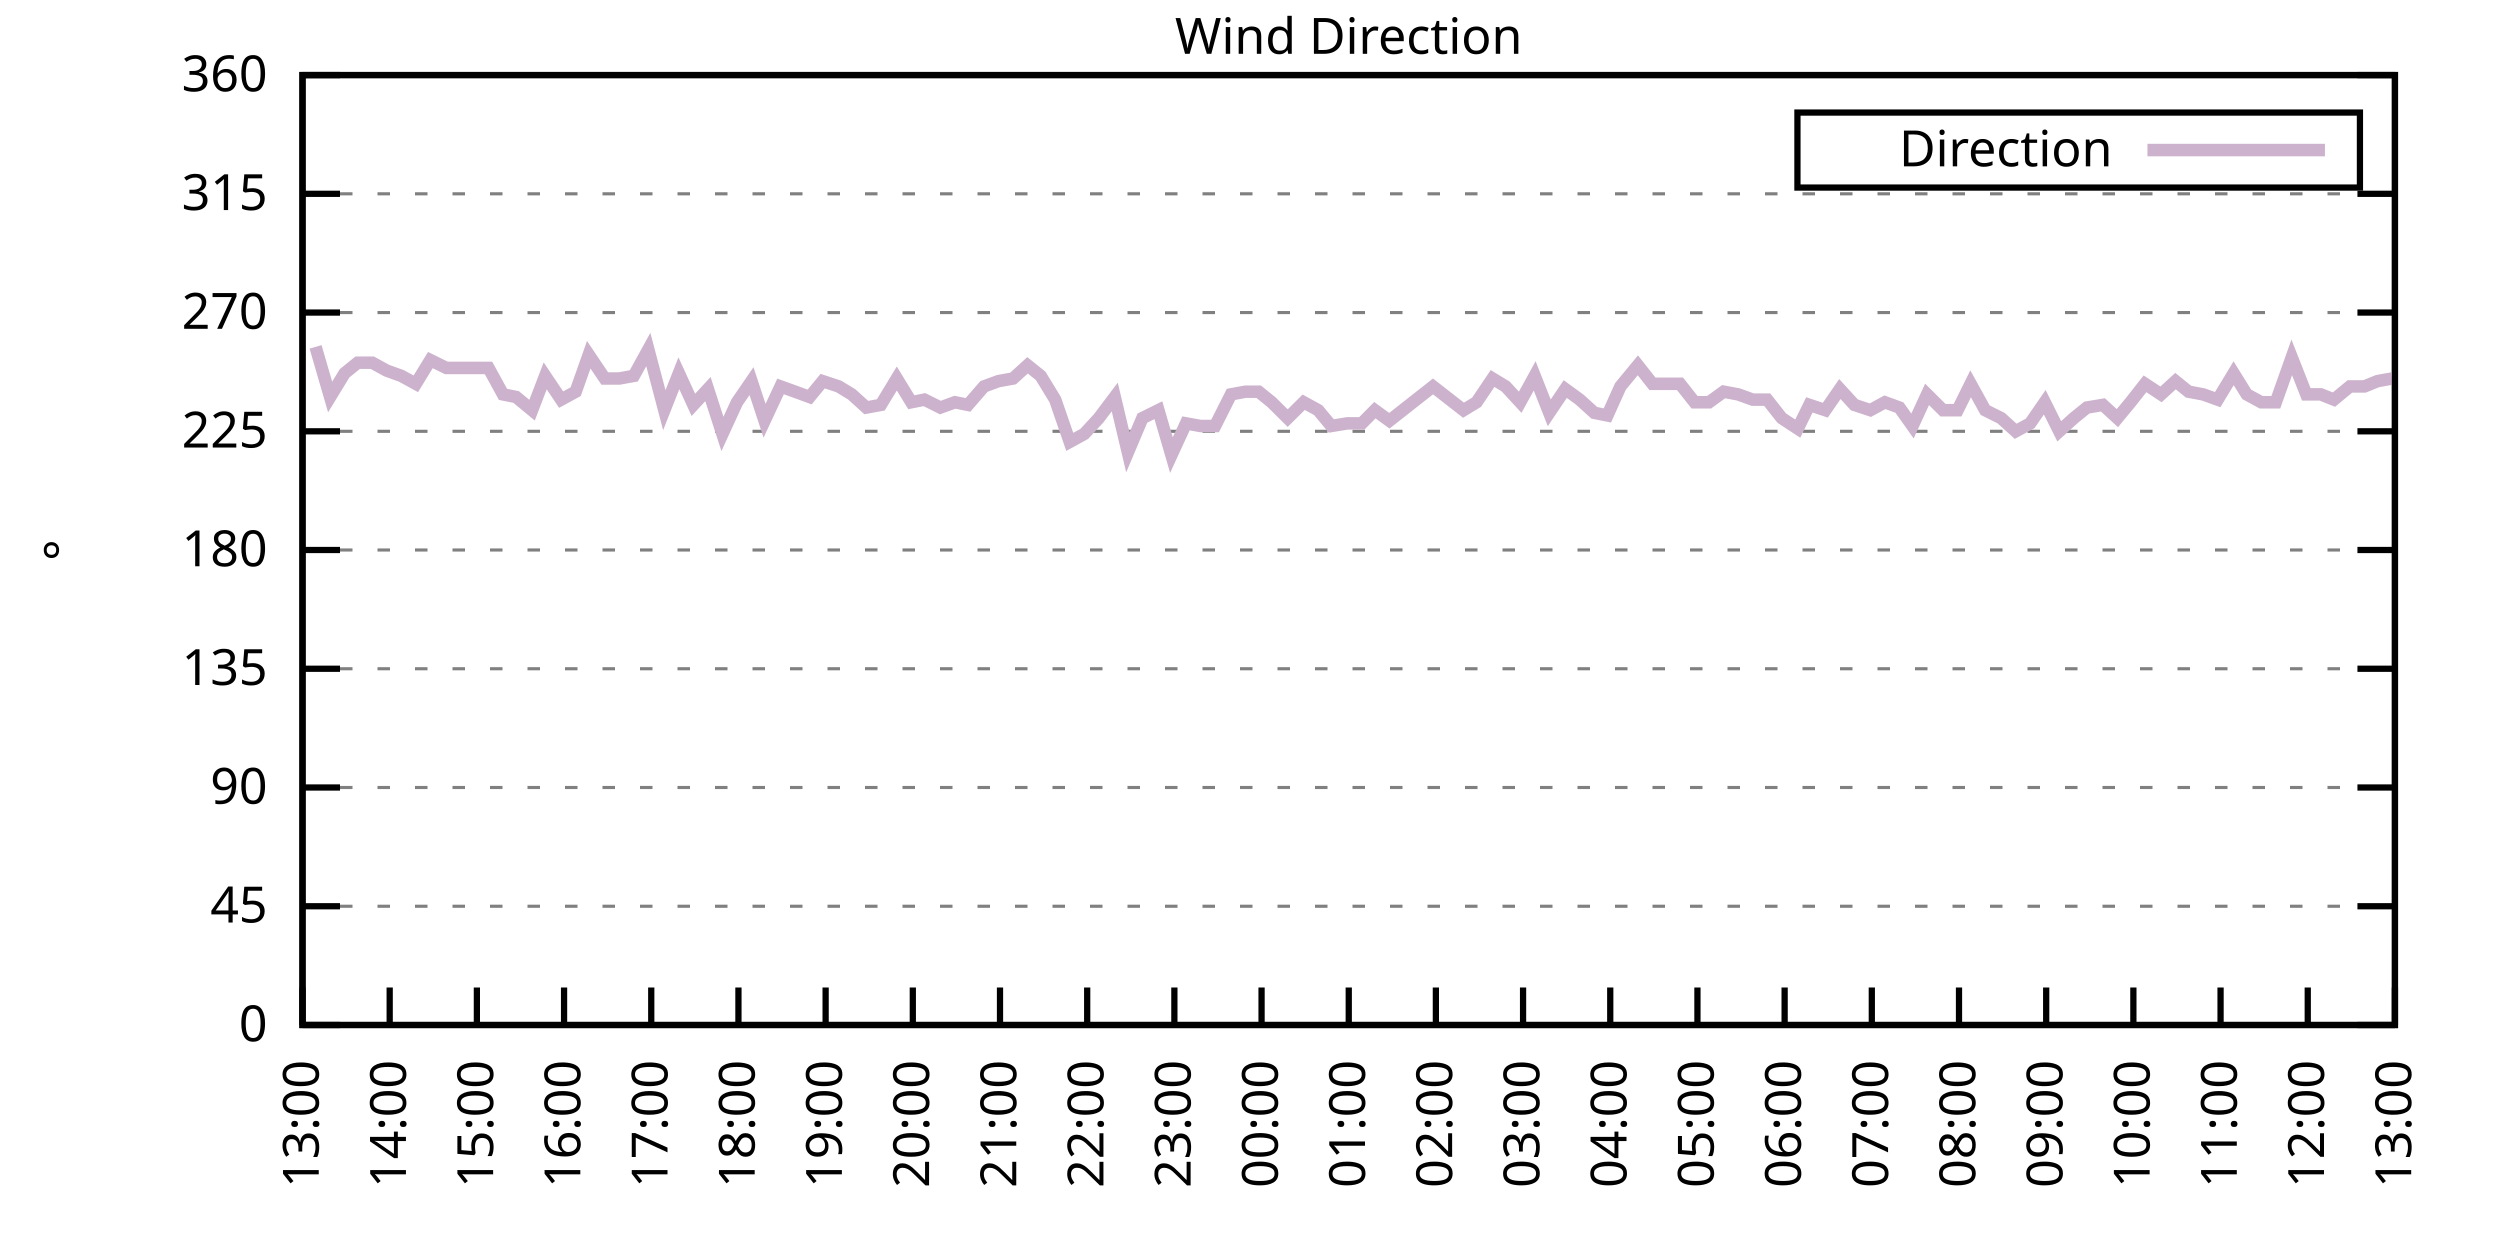
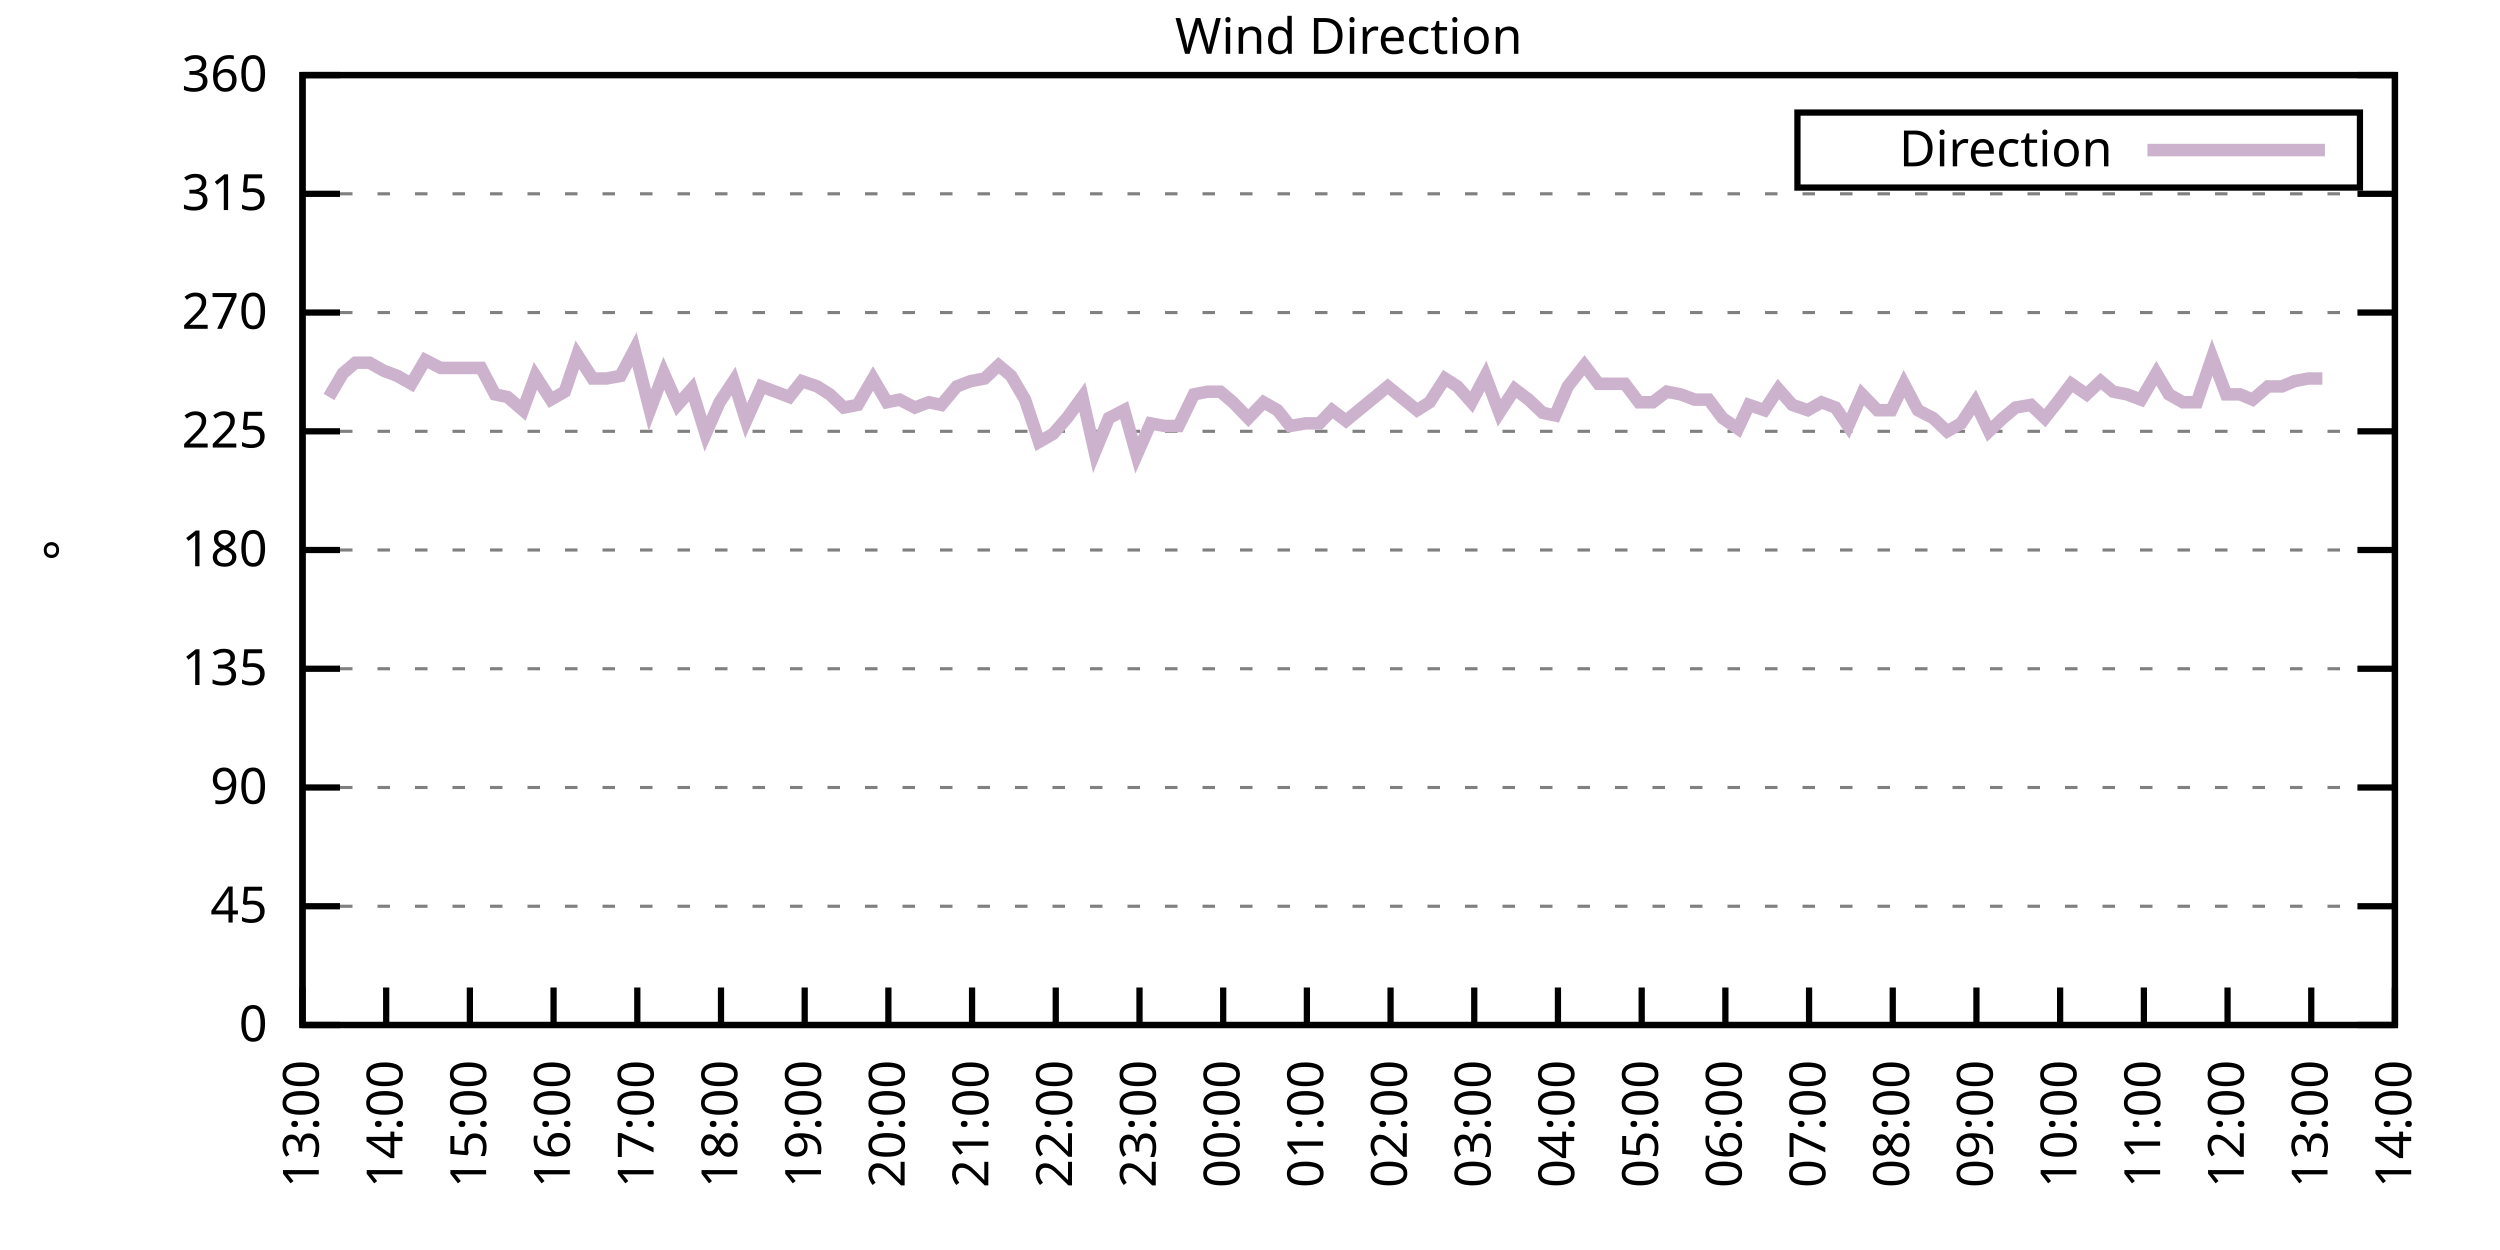
<svg xmlns="http://www.w3.org/2000/svg" xmlns:xlink="http://www.w3.org/1999/xlink" width="400" height="200" viewBox="0 0 400 200">
  <g id="gnuplot_canvas">
    <rect x="0" y="0" width="400" height="200" fill="none" />
    <defs>
      <circle id="gpDot" r="0.5" stroke-width="0.5" stroke="currentColor" />
      <path id="gpPt0" stroke-width="0.333" stroke="currentColor" d="M-1,0 h2 M0,-1 v2" />
      <path id="gpPt1" stroke-width="0.333" stroke="currentColor" d="M-1,-1 L1,1 M1,-1 L-1,1" />
      <path id="gpPt2" stroke-width="0.333" stroke="currentColor" d="M-1,0 L1,0 M0,-1 L0,1 M-1,-1 L1,1 M-1,1 L1,-1" />
      <rect id="gpPt3" stroke-width="0.333" stroke="currentColor" x="-1" y="-1" width="2" height="2" />
      <rect id="gpPt4" stroke-width="0.333" stroke="currentColor" fill="currentColor" x="-1" y="-1" width="2" height="2" />
      <circle id="gpPt5" stroke-width="0.333" stroke="currentColor" cx="0" cy="0" r="1" />
      <use xlink:href="#gpPt5" id="gpPt6" fill="currentColor" stroke="none" />
      <path id="gpPt7" stroke-width="0.333" stroke="currentColor" d="M0,-1.33 L-1.33,0.67 L1.33,0.67 z" />
      <use xlink:href="#gpPt7" id="gpPt8" fill="currentColor" stroke="none" />
      <use xlink:href="#gpPt7" id="gpPt9" stroke="currentColor" transform="rotate(180)" />
      <use xlink:href="#gpPt9" id="gpPt10" fill="currentColor" stroke="none" />
      <use xlink:href="#gpPt3" id="gpPt11" stroke="currentColor" transform="rotate(45)" />
      <use xlink:href="#gpPt11" id="gpPt12" fill="currentColor" stroke="none" />
      <path id="gpPt13" stroke-width="0.333" stroke="currentColor" d="M0,1.330 L1.265,0.411 L0.782,-1.067 L-0.782,-1.076 L-1.265,0.411 z" />
      <use xlink:href="#gpPt13" id="gpPt14" fill="currentColor" stroke="none" />
      <filter id="textbox" filterUnits="objectBoundingBox" x="0" y="0" height="1" width="1">
        <feFlood flood-color="white" flood-opacity="1" result="bgnd" />
        <feComposite in="SourceGraphic" in2="bgnd" operator="atop" />
      </filter>
      <filter id="greybox" filterUnits="objectBoundingBox" x="0" y="0" height="1" width="1">
        <feFlood flood-color="lightgrey" flood-opacity="1" result="grey" />
        <feComposite in="SourceGraphic" in2="grey" operator="atop" />
      </filter>
    </defs>
    <g fill="none" color="white" stroke="currentColor" stroke-width="1.00" stroke-linecap="butt" stroke-linejoin="miter">
</g>
    <g fill="none" color="black" stroke="currentColor" stroke-width="1.00" stroke-linecap="butt" stroke-linejoin="miter">
      <g stroke="none" shape-rendering="crispEdges">
        <polygon fill="rgb(255, 255, 255)" points="48.40,164.00 383.18,164.00 383.18,12.02 48.40,12.02 " />
      </g>
    </g>
    <g fill="none" color="black" stroke="currentColor" stroke-width="1.00" stroke-linecap="butt" stroke-linejoin="miter">
</g>
    <g fill="none" color="black" stroke="black" stroke-width="0.50" stroke-linecap="butt" stroke-linejoin="miter">
</g>
    <g fill="none" color="gray" stroke="currentColor" stroke-width="0.50" stroke-linecap="butt" stroke-linejoin="miter">
      <path stroke="gray" stroke-dasharray="2,4" class="gridline" d="M48.40,164.00 L383.19,164.00  " />
    </g>
    <g fill="none" color="gray" stroke="gray" stroke-width="1.00" stroke-linecap="butt" stroke-linejoin="miter">
</g>
    <g fill="none" color="black" stroke="currentColor" stroke-width="1.00" stroke-linecap="butt" stroke-linejoin="miter">
      <path stroke="black" d="M48.40,164.00 L54.40,164.00 M383.19,164.00 L377.19,164.00  " />
      <g transform="translate(42.80,166.60)" stroke="none" fill="black" font-family="Sans" font-size="8.00" text-anchor="end">
        <text>
          <tspan font-family="Sans"> 0</tspan>
        </text>
      </g>
    </g>
    <g fill="none" color="black" stroke="currentColor" stroke-width="1.00" stroke-linecap="butt" stroke-linejoin="miter">
</g>
    <g fill="none" color="black" stroke="black" stroke-width="0.50" stroke-linecap="butt" stroke-linejoin="miter">
</g>
    <g fill="none" color="gray" stroke="currentColor" stroke-width="0.50" stroke-linecap="butt" stroke-linejoin="miter">
      <path stroke="gray" stroke-dasharray="2,4" class="gridline" d="M48.40,145.00 L383.19,145.00  " />
    </g>
    <g fill="none" color="gray" stroke="gray" stroke-width="1.00" stroke-linecap="butt" stroke-linejoin="miter">
</g>
    <g fill="none" color="black" stroke="currentColor" stroke-width="1.00" stroke-linecap="butt" stroke-linejoin="miter">
      <path stroke="black" d="M48.40,145.00 L54.40,145.00 M383.19,145.00 L377.19,145.00  " />
      <g transform="translate(42.80,147.60)" stroke="none" fill="black" font-family="Sans" font-size="8.00" text-anchor="end">
        <text>
          <tspan font-family="Sans"> 45</tspan>
        </text>
      </g>
    </g>
    <g fill="none" color="black" stroke="currentColor" stroke-width="1.00" stroke-linecap="butt" stroke-linejoin="miter">
</g>
    <g fill="none" color="black" stroke="black" stroke-width="0.50" stroke-linecap="butt" stroke-linejoin="miter">
</g>
    <g fill="none" color="gray" stroke="currentColor" stroke-width="0.50" stroke-linecap="butt" stroke-linejoin="miter">
      <path stroke="gray" stroke-dasharray="2,4" class="gridline" d="M48.40,126.00 L383.19,126.00  " />
    </g>
    <g fill="none" color="gray" stroke="gray" stroke-width="1.00" stroke-linecap="butt" stroke-linejoin="miter">
</g>
    <g fill="none" color="black" stroke="currentColor" stroke-width="1.00" stroke-linecap="butt" stroke-linejoin="miter">
      <path stroke="black" d="M48.40,126.00 L54.40,126.00 M383.19,126.00 L377.19,126.00  " />
      <g transform="translate(42.80,128.60)" stroke="none" fill="black" font-family="Sans" font-size="8.00" text-anchor="end">
        <text>
          <tspan font-family="Sans"> 90</tspan>
        </text>
      </g>
    </g>
    <g fill="none" color="black" stroke="currentColor" stroke-width="1.00" stroke-linecap="butt" stroke-linejoin="miter">
</g>
    <g fill="none" color="black" stroke="black" stroke-width="0.50" stroke-linecap="butt" stroke-linejoin="miter">
</g>
    <g fill="none" color="gray" stroke="currentColor" stroke-width="0.50" stroke-linecap="butt" stroke-linejoin="miter">
      <path stroke="gray" stroke-dasharray="2,4" class="gridline" d="M48.40,107.00 L383.19,107.00  " />
    </g>
    <g fill="none" color="gray" stroke="gray" stroke-width="1.00" stroke-linecap="butt" stroke-linejoin="miter">
</g>
    <g fill="none" color="black" stroke="currentColor" stroke-width="1.00" stroke-linecap="butt" stroke-linejoin="miter">
      <path stroke="black" d="M48.40,107.00 L54.40,107.00 M383.19,107.00 L377.19,107.00  " />
      <g transform="translate(42.80,109.60)" stroke="none" fill="black" font-family="Sans" font-size="8.00" text-anchor="end">
        <text>
          <tspan font-family="Sans"> 135</tspan>
        </text>
      </g>
    </g>
    <g fill="none" color="black" stroke="currentColor" stroke-width="1.00" stroke-linecap="butt" stroke-linejoin="miter">
</g>
    <g fill="none" color="black" stroke="black" stroke-width="0.50" stroke-linecap="butt" stroke-linejoin="miter">
</g>
    <g fill="none" color="gray" stroke="currentColor" stroke-width="0.50" stroke-linecap="butt" stroke-linejoin="miter">
      <path stroke="gray" stroke-dasharray="2,4" class="gridline" d="M48.40,88.00 L383.19,88.00  " />
    </g>
    <g fill="none" color="gray" stroke="gray" stroke-width="1.00" stroke-linecap="butt" stroke-linejoin="miter">
</g>
    <g fill="none" color="black" stroke="currentColor" stroke-width="1.00" stroke-linecap="butt" stroke-linejoin="miter">
      <path stroke="black" d="M48.40,88.00 L54.40,88.00 M383.19,88.00 L377.19,88.00  " />
      <g transform="translate(42.80,90.60)" stroke="none" fill="black" font-family="Sans" font-size="8.00" text-anchor="end">
        <text>
          <tspan font-family="Sans"> 180</tspan>
        </text>
      </g>
    </g>
    <g fill="none" color="black" stroke="currentColor" stroke-width="1.00" stroke-linecap="butt" stroke-linejoin="miter">
</g>
    <g fill="none" color="black" stroke="black" stroke-width="0.50" stroke-linecap="butt" stroke-linejoin="miter">
</g>
    <g fill="none" color="gray" stroke="currentColor" stroke-width="0.50" stroke-linecap="butt" stroke-linejoin="miter">
      <path stroke="gray" stroke-dasharray="2,4" class="gridline" d="M48.40,69.01 L383.19,69.01  " />
    </g>
    <g fill="none" color="gray" stroke="gray" stroke-width="1.00" stroke-linecap="butt" stroke-linejoin="miter">
</g>
    <g fill="none" color="black" stroke="currentColor" stroke-width="1.00" stroke-linecap="butt" stroke-linejoin="miter">
      <path stroke="black" d="M48.40,69.01 L54.40,69.01 M383.19,69.01 L377.19,69.01  " />
      <g transform="translate(42.80,71.61)" stroke="none" fill="black" font-family="Sans" font-size="8.00" text-anchor="end">
        <text>
          <tspan font-family="Sans"> 225</tspan>
        </text>
      </g>
    </g>
    <g fill="none" color="black" stroke="currentColor" stroke-width="1.00" stroke-linecap="butt" stroke-linejoin="miter">
</g>
    <g fill="none" color="black" stroke="black" stroke-width="0.50" stroke-linecap="butt" stroke-linejoin="miter">
</g>
    <g fill="none" color="gray" stroke="currentColor" stroke-width="0.50" stroke-linecap="butt" stroke-linejoin="miter">
      <path stroke="gray" stroke-dasharray="2,4" class="gridline" d="M48.40,50.01 L383.19,50.01  " />
    </g>
    <g fill="none" color="gray" stroke="gray" stroke-width="1.00" stroke-linecap="butt" stroke-linejoin="miter">
</g>
    <g fill="none" color="black" stroke="currentColor" stroke-width="1.00" stroke-linecap="butt" stroke-linejoin="miter">
      <path stroke="black" d="M48.40,50.01 L54.40,50.01 M383.19,50.01 L377.19,50.01  " />
      <g transform="translate(42.80,52.61)" stroke="none" fill="black" font-family="Sans" font-size="8.00" text-anchor="end">
        <text>
          <tspan font-family="Sans"> 270</tspan>
        </text>
      </g>
    </g>
    <g fill="none" color="black" stroke="currentColor" stroke-width="1.00" stroke-linecap="butt" stroke-linejoin="miter">
</g>
    <g fill="none" color="black" stroke="black" stroke-width="0.50" stroke-linecap="butt" stroke-linejoin="miter">
</g>
    <g fill="none" color="gray" stroke="currentColor" stroke-width="0.50" stroke-linecap="butt" stroke-linejoin="miter">
      <path stroke="gray" stroke-dasharray="2,4" class="gridline" d="M48.40,31.01 L383.19,31.01  " />
    </g>
    <g fill="none" color="gray" stroke="gray" stroke-width="1.00" stroke-linecap="butt" stroke-linejoin="miter">
</g>
    <g fill="none" color="black" stroke="currentColor" stroke-width="1.00" stroke-linecap="butt" stroke-linejoin="miter">
      <path stroke="black" d="M48.40,31.01 L54.40,31.01 M383.19,31.01 L377.19,31.01  " />
      <g transform="translate(42.80,33.61)" stroke="none" fill="black" font-family="Sans" font-size="8.00" text-anchor="end">
        <text>
          <tspan font-family="Sans"> 315</tspan>
        </text>
      </g>
    </g>
    <g fill="none" color="black" stroke="currentColor" stroke-width="1.00" stroke-linecap="butt" stroke-linejoin="miter">
</g>
    <g fill="none" color="black" stroke="black" stroke-width="0.50" stroke-linecap="butt" stroke-linejoin="miter">
</g>
    <g fill="none" color="gray" stroke="currentColor" stroke-width="0.50" stroke-linecap="butt" stroke-linejoin="miter">
      <path stroke="gray" stroke-dasharray="2,4" class="gridline" d="M48.40,12.01 L383.19,12.01  " />
    </g>
    <g fill="none" color="gray" stroke="gray" stroke-width="1.00" stroke-linecap="butt" stroke-linejoin="miter">
</g>
    <g fill="none" color="black" stroke="currentColor" stroke-width="1.00" stroke-linecap="butt" stroke-linejoin="miter">
      <path stroke="black" d="M48.40,12.01 L54.40,12.01 M383.19,12.01 L377.19,12.01  " />
      <g transform="translate(42.80,14.61)" stroke="none" fill="black" font-family="Sans" font-size="8.00" text-anchor="end">
        <text>
          <tspan font-family="Sans"> 360</tspan>
        </text>
      </g>
    </g>
    <g fill="none" color="black" stroke="currentColor" stroke-width="1.00" stroke-linecap="butt" stroke-linejoin="miter">
      <path stroke="black" d="M48.40,164.00 L48.40,158.00  " />
      <g transform="translate(51.00,169.60) rotate(270.00)" stroke="none" fill="black" font-family="Sans" font-size="8.00" text-anchor="end">
        <text>
          <tspan font-family="Sans">13:00</tspan>
        </text>
      </g>
    </g>
    <g fill="none" color="black" stroke="currentColor" stroke-width="1.00" stroke-linecap="butt" stroke-linejoin="miter">
-       <path stroke="black" d="M62.35,164.00 L62.35,158.00  " />
-       <g transform="translate(64.95,169.60) rotate(270.00)" stroke="none" fill="black" font-family="Sans" font-size="8.00" text-anchor="end">
+       <path stroke="black" d="M61.79,164.00 L61.79,158.00  " />
+       <g transform="translate(64.39,169.60) rotate(270.00)" stroke="none" fill="black" font-family="Sans" font-size="8.00" text-anchor="end">
        <text>
          <tspan font-family="Sans">14:00</tspan>
        </text>
      </g>
    </g>
    <g fill="none" color="black" stroke="currentColor" stroke-width="1.00" stroke-linecap="butt" stroke-linejoin="miter">
-       <path stroke="black" d="M76.30,164.00 L76.30,158.00  " />
-       <g transform="translate(78.90,169.60) rotate(270.00)" stroke="none" fill="black" font-family="Sans" font-size="8.00" text-anchor="end">
+       <path stroke="black" d="M75.18,164.00 L75.18,158.00  " />
+       <g transform="translate(77.78,169.60) rotate(270.00)" stroke="none" fill="black" font-family="Sans" font-size="8.00" text-anchor="end">
        <text>
          <tspan font-family="Sans">15:00</tspan>
        </text>
      </g>
    </g>
    <g fill="none" color="black" stroke="currentColor" stroke-width="1.00" stroke-linecap="butt" stroke-linejoin="miter">
-       <path stroke="black" d="M90.25,164.00 L90.25,158.00  " />
-       <g transform="translate(92.85,169.60) rotate(270.00)" stroke="none" fill="black" font-family="Sans" font-size="8.00" text-anchor="end">
+       <path stroke="black" d="M88.57,164.00 L88.57,158.00  " />
+       <g transform="translate(91.17,169.60) rotate(270.00)" stroke="none" fill="black" font-family="Sans" font-size="8.00" text-anchor="end">
        <text>
          <tspan font-family="Sans">16:00</tspan>
        </text>
      </g>
    </g>
    <g fill="none" color="black" stroke="currentColor" stroke-width="1.00" stroke-linecap="butt" stroke-linejoin="miter">
-       <path stroke="black" d="M104.20,164.00 L104.20,158.00  " />
-       <g transform="translate(106.80,169.60) rotate(270.00)" stroke="none" fill="black" font-family="Sans" font-size="8.00" text-anchor="end">
+       <path stroke="black" d="M101.97,164.00 L101.97,158.00  " />
+       <g transform="translate(104.57,169.60) rotate(270.00)" stroke="none" fill="black" font-family="Sans" font-size="8.00" text-anchor="end">
        <text>
          <tspan font-family="Sans">17:00</tspan>
        </text>
      </g>
    </g>
    <g fill="none" color="black" stroke="currentColor" stroke-width="1.00" stroke-linecap="butt" stroke-linejoin="miter">
-       <path stroke="black" d="M118.15,164.00 L118.15,158.00  " />
-       <g transform="translate(120.75,169.60) rotate(270.00)" stroke="none" fill="black" font-family="Sans" font-size="8.00" text-anchor="end">
+       <path stroke="black" d="M115.36,164.00 L115.36,158.00  " />
+       <g transform="translate(117.96,169.60) rotate(270.00)" stroke="none" fill="black" font-family="Sans" font-size="8.00" text-anchor="end">
        <text>
          <tspan font-family="Sans">18:00</tspan>
        </text>
      </g>
    </g>
    <g fill="none" color="black" stroke="currentColor" stroke-width="1.00" stroke-linecap="butt" stroke-linejoin="miter">
-       <path stroke="black" d="M132.10,164.00 L132.10,158.00  " />
-       <g transform="translate(134.70,169.60) rotate(270.00)" stroke="none" fill="black" font-family="Sans" font-size="8.00" text-anchor="end">
+       <path stroke="black" d="M128.75,164.00 L128.75,158.00  " />
+       <g transform="translate(131.35,169.60) rotate(270.00)" stroke="none" fill="black" font-family="Sans" font-size="8.00" text-anchor="end">
        <text>
          <tspan font-family="Sans">19:00</tspan>
        </text>
      </g>
    </g>
    <g fill="none" color="black" stroke="currentColor" stroke-width="1.00" stroke-linecap="butt" stroke-linejoin="miter">
-       <path stroke="black" d="M146.05,164.00 L146.05,158.00  " />
-       <g transform="translate(148.65,169.60) rotate(270.00)" stroke="none" fill="black" font-family="Sans" font-size="8.00" text-anchor="end">
+       <path stroke="black" d="M142.14,164.00 L142.14,158.00  " />
+       <g transform="translate(144.74,169.60) rotate(270.00)" stroke="none" fill="black" font-family="Sans" font-size="8.00" text-anchor="end">
        <text>
          <tspan font-family="Sans">20:00</tspan>
        </text>
      </g>
    </g>
    <g fill="none" color="black" stroke="currentColor" stroke-width="1.00" stroke-linecap="butt" stroke-linejoin="miter">
-       <path stroke="black" d="M160.00,164.00 L160.00,158.00  " />
-       <g transform="translate(162.60,169.60) rotate(270.00)" stroke="none" fill="black" font-family="Sans" font-size="8.00" text-anchor="end">
+       <path stroke="black" d="M155.53,164.00 L155.53,158.00  " />
+       <g transform="translate(158.13,169.60) rotate(270.00)" stroke="none" fill="black" font-family="Sans" font-size="8.00" text-anchor="end">
        <text>
          <tspan font-family="Sans">21:00</tspan>
        </text>
      </g>
    </g>
    <g fill="none" color="black" stroke="currentColor" stroke-width="1.00" stroke-linecap="butt" stroke-linejoin="miter">
-       <path stroke="black" d="M173.95,164.00 L173.95,158.00  " />
-       <g transform="translate(176.55,169.60) rotate(270.00)" stroke="none" fill="black" font-family="Sans" font-size="8.00" text-anchor="end">
+       <path stroke="black" d="M168.92,164.00 L168.92,158.00  " />
+       <g transform="translate(171.52,169.60) rotate(270.00)" stroke="none" fill="black" font-family="Sans" font-size="8.00" text-anchor="end">
        <text>
          <tspan font-family="Sans">22:00</tspan>
        </text>
      </g>
    </g>
    <g fill="none" color="black" stroke="currentColor" stroke-width="1.00" stroke-linecap="butt" stroke-linejoin="miter">
-       <path stroke="black" d="M187.90,164.00 L187.90,158.00  " />
-       <g transform="translate(190.50,169.60) rotate(270.00)" stroke="none" fill="black" font-family="Sans" font-size="8.00" text-anchor="end">
+       <path stroke="black" d="M182.32,164.00 L182.32,158.00  " />
+       <g transform="translate(184.92,169.60) rotate(270.00)" stroke="none" fill="black" font-family="Sans" font-size="8.00" text-anchor="end">
        <text>
          <tspan font-family="Sans">23:00</tspan>
        </text>
      </g>
    </g>
    <g fill="none" color="black" stroke="currentColor" stroke-width="1.00" stroke-linecap="butt" stroke-linejoin="miter">
-       <path stroke="black" d="M201.85,164.00 L201.85,158.00  " />
-       <g transform="translate(204.45,169.60) rotate(270.00)" stroke="none" fill="black" font-family="Sans" font-size="8.00" text-anchor="end">
+       <path stroke="black" d="M195.71,164.00 L195.71,158.00  " />
+       <g transform="translate(198.31,169.60) rotate(270.00)" stroke="none" fill="black" font-family="Sans" font-size="8.00" text-anchor="end">
        <text>
          <tspan font-family="Sans">00:00</tspan>
        </text>
      </g>
    </g>
    <g fill="none" color="black" stroke="currentColor" stroke-width="1.00" stroke-linecap="butt" stroke-linejoin="miter">
-       <path stroke="black" d="M215.80,164.00 L215.80,158.00  " />
-       <g transform="translate(218.40,169.60) rotate(270.00)" stroke="none" fill="black" font-family="Sans" font-size="8.00" text-anchor="end">
+       <path stroke="black" d="M209.10,164.00 L209.10,158.00  " />
+       <g transform="translate(211.70,169.60) rotate(270.00)" stroke="none" fill="black" font-family="Sans" font-size="8.00" text-anchor="end">
        <text>
          <tspan font-family="Sans">01:00</tspan>
        </text>
      </g>
    </g>
    <g fill="none" color="black" stroke="currentColor" stroke-width="1.00" stroke-linecap="butt" stroke-linejoin="miter">
-       <path stroke="black" d="M229.74,164.00 L229.74,158.00  " />
-       <g transform="translate(232.34,169.60) rotate(270.00)" stroke="none" fill="black" font-family="Sans" font-size="8.00" text-anchor="end">
+       <path stroke="black" d="M222.49,164.00 L222.49,158.00  " />
+       <g transform="translate(225.09,169.60) rotate(270.00)" stroke="none" fill="black" font-family="Sans" font-size="8.00" text-anchor="end">
        <text>
          <tspan font-family="Sans">02:00</tspan>
        </text>
      </g>
    </g>
    <g fill="none" color="black" stroke="currentColor" stroke-width="1.00" stroke-linecap="butt" stroke-linejoin="miter">
-       <path stroke="black" d="M243.69,164.00 L243.69,158.00  " />
-       <g transform="translate(246.29,169.60) rotate(270.00)" stroke="none" fill="black" font-family="Sans" font-size="8.00" text-anchor="end">
+       <path stroke="black" d="M235.88,164.00 L235.88,158.00  " />
+       <g transform="translate(238.48,169.60) rotate(270.00)" stroke="none" fill="black" font-family="Sans" font-size="8.00" text-anchor="end">
        <text>
          <tspan font-family="Sans">03:00</tspan>
        </text>
      </g>
    </g>
    <g fill="none" color="black" stroke="currentColor" stroke-width="1.00" stroke-linecap="butt" stroke-linejoin="miter">
-       <path stroke="black" d="M257.64,164.00 L257.64,158.00  " />
-       <g transform="translate(260.24,169.60) rotate(270.00)" stroke="none" fill="black" font-family="Sans" font-size="8.00" text-anchor="end">
+       <path stroke="black" d="M249.27,164.00 L249.27,158.00  " />
+       <g transform="translate(251.87,169.60) rotate(270.00)" stroke="none" fill="black" font-family="Sans" font-size="8.00" text-anchor="end">
        <text>
          <tspan font-family="Sans">04:00</tspan>
        </text>
      </g>
    </g>
    <g fill="none" color="black" stroke="currentColor" stroke-width="1.00" stroke-linecap="butt" stroke-linejoin="miter">
-       <path stroke="black" d="M271.59,164.00 L271.59,158.00  " />
-       <g transform="translate(274.19,169.60) rotate(270.00)" stroke="none" fill="black" font-family="Sans" font-size="8.00" text-anchor="end">
+       <path stroke="black" d="M262.67,164.00 L262.67,158.00  " />
+       <g transform="translate(265.27,169.60) rotate(270.00)" stroke="none" fill="black" font-family="Sans" font-size="8.00" text-anchor="end">
        <text>
          <tspan font-family="Sans">05:00</tspan>
        </text>
      </g>
    </g>
    <g fill="none" color="black" stroke="currentColor" stroke-width="1.00" stroke-linecap="butt" stroke-linejoin="miter">
-       <path stroke="black" d="M285.54,164.00 L285.54,158.00  " />
-       <g transform="translate(288.14,169.60) rotate(270.00)" stroke="none" fill="black" font-family="Sans" font-size="8.00" text-anchor="end">
+       <path stroke="black" d="M276.06,164.00 L276.06,158.00  " />
+       <g transform="translate(278.66,169.60) rotate(270.00)" stroke="none" fill="black" font-family="Sans" font-size="8.00" text-anchor="end">
        <text>
          <tspan font-family="Sans">06:00</tspan>
        </text>
      </g>
    </g>
    <g fill="none" color="black" stroke="currentColor" stroke-width="1.00" stroke-linecap="butt" stroke-linejoin="miter">
-       <path stroke="black" d="M299.49,164.00 L299.49,158.00  " />
-       <g transform="translate(302.09,169.60) rotate(270.00)" stroke="none" fill="black" font-family="Sans" font-size="8.00" text-anchor="end">
+       <path stroke="black" d="M289.45,164.00 L289.45,158.00  " />
+       <g transform="translate(292.05,169.60) rotate(270.00)" stroke="none" fill="black" font-family="Sans" font-size="8.00" text-anchor="end">
        <text>
          <tspan font-family="Sans">07:00</tspan>
        </text>
      </g>
    </g>
    <g fill="none" color="black" stroke="currentColor" stroke-width="1.00" stroke-linecap="butt" stroke-linejoin="miter">
-       <path stroke="black" d="M313.44,164.00 L313.44,158.00  " />
-       <g transform="translate(316.04,169.60) rotate(270.00)" stroke="none" fill="black" font-family="Sans" font-size="8.00" text-anchor="end">
+       <path stroke="black" d="M302.84,164.00 L302.84,158.00  " />
+       <g transform="translate(305.44,169.60) rotate(270.00)" stroke="none" fill="black" font-family="Sans" font-size="8.00" text-anchor="end">
        <text>
          <tspan font-family="Sans">08:00</tspan>
        </text>
      </g>
    </g>
    <g fill="none" color="black" stroke="currentColor" stroke-width="1.00" stroke-linecap="butt" stroke-linejoin="miter">
-       <path stroke="black" d="M327.39,164.00 L327.39,158.00  " />
-       <g transform="translate(329.99,169.60) rotate(270.00)" stroke="none" fill="black" font-family="Sans" font-size="8.00" text-anchor="end">
+       <path stroke="black" d="M316.23,164.00 L316.23,158.00  " />
+       <g transform="translate(318.83,169.60) rotate(270.00)" stroke="none" fill="black" font-family="Sans" font-size="8.00" text-anchor="end">
        <text>
          <tspan font-family="Sans">09:00</tspan>
        </text>
      </g>
    </g>
    <g fill="none" color="black" stroke="currentColor" stroke-width="1.00" stroke-linecap="butt" stroke-linejoin="miter">
-       <path stroke="black" d="M341.34,164.00 L341.34,158.00  " />
-       <g transform="translate(343.94,169.60) rotate(270.00)" stroke="none" fill="black" font-family="Sans" font-size="8.00" text-anchor="end">
+       <path stroke="black" d="M329.62,164.00 L329.62,158.00  " />
+       <g transform="translate(332.22,169.60) rotate(270.00)" stroke="none" fill="black" font-family="Sans" font-size="8.00" text-anchor="end">
        <text>
          <tspan font-family="Sans">10:00</tspan>
        </text>
      </g>
    </g>
    <g fill="none" color="black" stroke="currentColor" stroke-width="1.00" stroke-linecap="butt" stroke-linejoin="miter">
-       <path stroke="black" d="M355.29,164.00 L355.29,158.00  " />
-       <g transform="translate(357.89,169.60) rotate(270.00)" stroke="none" fill="black" font-family="Sans" font-size="8.00" text-anchor="end">
+       <path stroke="black" d="M343.02,164.00 L343.02,158.00  " />
+       <g transform="translate(345.62,169.60) rotate(270.00)" stroke="none" fill="black" font-family="Sans" font-size="8.00" text-anchor="end">
        <text>
          <tspan font-family="Sans">11:00</tspan>
        </text>
      </g>
    </g>
    <g fill="none" color="black" stroke="currentColor" stroke-width="1.00" stroke-linecap="butt" stroke-linejoin="miter">
-       <path stroke="black" d="M369.24,164.00 L369.24,158.00  " />
-       <g transform="translate(371.84,169.60) rotate(270.00)" stroke="none" fill="black" font-family="Sans" font-size="8.00" text-anchor="end">
+       <path stroke="black" d="M356.41,164.00 L356.41,158.00  " />
+       <g transform="translate(359.01,169.60) rotate(270.00)" stroke="none" fill="black" font-family="Sans" font-size="8.00" text-anchor="end">
        <text>
          <tspan font-family="Sans">12:00</tspan>
+         </text>
+       </g>
+     </g>
+     <g fill="none" color="black" stroke="currentColor" stroke-width="1.00" stroke-linecap="butt" stroke-linejoin="miter">
+       <path stroke="black" d="M369.80,164.00 L369.80,158.00  " />
+       <g transform="translate(372.40,169.60) rotate(270.00)" stroke="none" fill="black" font-family="Sans" font-size="8.00" text-anchor="end">
+         <text>
+           <tspan font-family="Sans">13:00</tspan>
        </text>
      </g>
    </g>
    <g fill="none" color="black" stroke="currentColor" stroke-width="1.00" stroke-linecap="butt" stroke-linejoin="miter">
      <path stroke="black" d="M383.19,164.00 L383.19,158.00  " />
      <g transform="translate(385.79,169.60) rotate(270.00)" stroke="none" fill="black" font-family="Sans" font-size="8.00" text-anchor="end">
        <text>
-           <tspan font-family="Sans">13:00</tspan>
+           <tspan font-family="Sans">14:00</tspan>
        </text>
      </g>
    </g>
    <g fill="none" color="black" stroke="currentColor" stroke-width="1.00" stroke-linecap="butt" stroke-linejoin="miter">
</g>
    <g fill="none" color="black" stroke="currentColor" stroke-width="1.00" stroke-linecap="butt" stroke-linejoin="miter">
      <path stroke="black" d="M48.40,12.01 L48.40,164.00 L383.19,164.00 L383.19,12.01 L48.40,12.01 Z  " />
    </g>
    <g fill="none" color="black" stroke="currentColor" stroke-width="1.00" stroke-linecap="butt" stroke-linejoin="miter">
</g>
    <g fill="none" color="black" stroke="currentColor" stroke-width="1.00" stroke-linecap="butt" stroke-linejoin="miter">
      <path stroke="black" d="M287.59,30.01 L287.59,18.01 L377.59,18.01 L377.59,30.01 L287.59,30.01 Z  " />
    </g>
    <g id="Wind_direction_plot_1">
      <g fill="none" color="white" stroke="black" stroke-width="2.00" stroke-linecap="butt" stroke-linejoin="miter">
</g>
      <g fill="none" color="black" stroke="currentColor" stroke-width="2.00" stroke-linecap="butt" stroke-linejoin="miter">
        <g transform="translate(337.99,26.61)" stroke="none" fill="black" font-family="Sans" font-size="8.00" text-anchor="end">
          <text>
            <tspan font-family="Sans">Direction</tspan>
          </text>
        </g>
      </g>
      <g fill="none" color="black" stroke="currentColor" stroke-width="2.00" stroke-linecap="butt" stroke-linejoin="miter">
-         <path stroke="rgb(204, 178, 204)" d="M343.59,24.01 L371.99,24.01 M50.49,55.50 L52.82,63.52 L55.14,59.72 L57.23,58.03 L59.56,58.03 L61.88,59.30   L64.21,60.14 L66.53,61.41 L68.86,57.61 L71.42,58.87 L73.74,58.87 L78.16,58.87 L80.48,63.10 L82.58,63.52   L85.13,65.63 L87.23,60.14 L89.78,63.94 L92.11,62.67 L94.20,56.76 L96.76,60.56 L99.08,60.56 L101.41,60.14   L103.73,55.92 L106.29,65.63 L108.62,59.72 L110.94,64.78 L113.27,62.25 L115.59,69.43 L117.92,64.36 L120.24,60.98   L122.33,67.32 L124.89,61.83 L127.22,62.67 L129.54,63.52 L131.63,60.98 L134.19,61.83 L136.28,63.10 L138.61,65.21   L140.93,64.78 L143.49,60.56 L145.81,64.36 L147.91,63.94 L150.46,65.21 L152.79,64.36 L154.88,64.78 L157.44,61.83   L159.76,60.98 L162.09,60.56 L164.41,58.45 L166.51,60.14 L168.83,63.94 L171.16,70.70 L173.48,69.43 L175.81,66.90   L178.36,63.52 L180.46,72.38 L182.78,66.90 L185.34,65.63 L187.43,72.81 L189.76,67.74 L192.08,68.16 L194.41,68.16   L196.96,63.10 L199.29,62.67 L201.38,62.67 L203.47,64.36 L206.03,66.90 L208.59,64.36 L210.91,65.63 L213.01,68.16   L215.56,67.74 L217.89,67.74 L219.98,65.63 L222.30,67.32 L229.28,61.83 L234.16,65.63 L236.25,64.36 L238.81,60.56   L240.90,61.83 L243.23,64.36 L245.55,60.14 L247.88,66.05 L250.44,62.25 L252.76,63.94 L255.09,66.05 L257.18,66.47   L259.27,61.83 L262.06,58.45 L264.39,61.41 L266.48,61.41 L268.80,61.41 L271.13,64.36 L273.45,64.36 L275.78,62.67   L278.10,63.10 L280.43,63.94 L282.75,63.94 L285.08,66.90 L287.64,68.58 L289.50,64.78 L292.05,65.63 L294.38,62.25   L296.70,64.78 L299.26,65.63 L301.58,64.36 L303.91,65.21 L306.00,68.16 L308.33,63.10 L310.88,65.63 L313.21,65.63   L315.30,61.41 L317.63,65.63 L320.18,66.90 L322.51,69.01 L324.83,67.74 L327.16,64.36 L329.48,69.01 L331.81,66.90   L333.90,65.21 L336.46,64.78 L338.78,66.90 L340.88,64.36 L343.20,61.41 L345.76,63.10 L348.08,60.98 L350.18,62.67   L352.50,63.10 L354.83,63.94 L357.38,59.72 L359.48,63.10 L361.80,64.36 L364.13,64.36 L366.68,57.18 L369.01,63.10   L371.33,63.10 L373.43,63.94 L375.98,61.83 L378.31,61.83 L380.40,60.98 L382.73,60.56  " />
+         <path stroke="rgb(204, 178, 204)" d="M343.59,24.01 L371.99,24.01 M52.64,63.52 L54.87,59.72 L56.88,58.03 L59.11,58.03 L61.35,59.30 L63.58,60.14   L65.81,61.41 L68.04,57.61 L70.50,58.87 L72.73,58.87 L76.97,58.87 L79.20,63.10 L81.21,63.52 L83.66,65.63   L85.67,60.14 L88.13,63.94 L90.36,62.67 L92.37,56.76 L94.82,60.56 L97.06,60.56 L99.29,60.14 L101.52,55.92   L103.98,65.63 L106.21,59.72 L108.44,64.78 L110.67,62.25 L112.90,69.43 L115.13,64.36 L117.37,60.98 L119.38,67.32   L121.83,61.83 L124.06,62.67 L126.29,63.52 L128.30,60.98 L130.76,61.83 L132.77,63.10 L135.00,65.21 L137.23,64.78   L139.69,60.56 L141.92,64.36 L143.93,63.94 L146.38,65.21 L148.61,64.36 L150.62,64.78 L153.08,61.83 L155.31,60.98   L157.54,60.56 L159.77,58.45 L161.78,60.14 L164.01,63.94 L166.25,70.70 L168.48,69.43 L170.71,66.90 L173.17,63.52   L175.17,72.38 L177.41,66.90 L179.86,65.63 L181.87,72.81 L184.10,67.74 L186.33,68.16 L188.57,68.16 L191.02,63.10   L193.25,62.67 L195.26,62.67 L197.27,64.36 L199.73,66.90 L202.18,64.36 L204.41,65.63 L206.42,68.16 L208.88,67.74   L211.11,67.74 L213.12,65.63 L215.35,67.32 L222.04,61.83 L226.73,65.63 L228.74,64.36 L231.20,60.56 L233.20,61.83   L235.44,64.36 L237.67,60.14 L239.90,66.05 L242.36,62.25 L244.59,63.94 L246.82,66.05 L248.83,66.47 L250.84,61.83   L253.51,58.45 L255.75,61.41 L257.76,61.41 L259.99,61.41 L262.22,64.36 L264.45,64.36 L266.68,62.67 L268.92,63.10   L271.15,63.94 L273.38,63.94 L275.61,66.90 L278.07,68.58 L279.85,64.78 L282.31,65.63 L284.54,62.25 L286.77,64.78   L289.23,65.63 L291.46,64.36 L293.69,65.21 L295.70,68.16 L297.93,63.10 L300.39,65.63 L302.62,65.63 L304.63,61.41   L306.86,65.63 L309.31,66.90 L311.54,69.01 L313.78,67.74 L316.01,64.36 L318.24,69.01 L320.47,66.90 L322.48,65.21   L324.94,64.78 L327.17,66.90 L329.18,64.36 L331.41,61.41 L333.86,63.10 L336.10,60.98 L338.10,62.67 L340.34,63.10   L342.57,63.94 L345.02,59.72 L347.03,63.10 L349.26,64.36 L351.50,64.36 L353.95,57.18 L356.18,63.10 L358.42,63.10   L360.42,63.94 L362.88,61.83 L365.11,61.83 L367.12,60.98 L369.35,60.56 L371.58,60.56  " />
      </g>
    </g>
    <g fill="none" color="black" stroke="currentColor" stroke-width="2.00" stroke-linecap="butt" stroke-linejoin="miter">
</g>
    <g fill="none" color="black" stroke="black" stroke-width="1.00" stroke-linecap="butt" stroke-linejoin="miter">
</g>
    <g fill="none" color="black" stroke="currentColor" stroke-width="1.00" stroke-linecap="butt" stroke-linejoin="miter">
      <path stroke="black" d="M48.40,12.01 L48.40,164.00 L383.19,164.00 L383.19,12.01 L48.40,12.01 Z  " />
      <g transform="translate(12.80,88.01) rotate(270.00)" stroke="none" fill="black" font-family="Sans" font-size="8.00" text-anchor="middle">
        <text>
          <tspan font-family="Sans">°</tspan>
        </text>
      </g>
    </g>
    <g fill="none" color="black" stroke="currentColor" stroke-width="1.00" stroke-linecap="butt" stroke-linejoin="miter">
</g>
    <g fill="none" color="black" stroke="currentColor" stroke-width="1.00" stroke-linecap="butt" stroke-linejoin="miter">
      <g transform="translate(215.79,8.61)" stroke="none" fill="black" font-family="Sans" font-size="8.00" text-anchor="middle">
        <text>
          <tspan font-family="Sans">Wind Direction</tspan>
        </text>
      </g>
    </g>
    <g fill="none" color="black" stroke="currentColor" stroke-width="1.00" stroke-linecap="butt" stroke-linejoin="miter">
</g>
  </g>
</svg>
